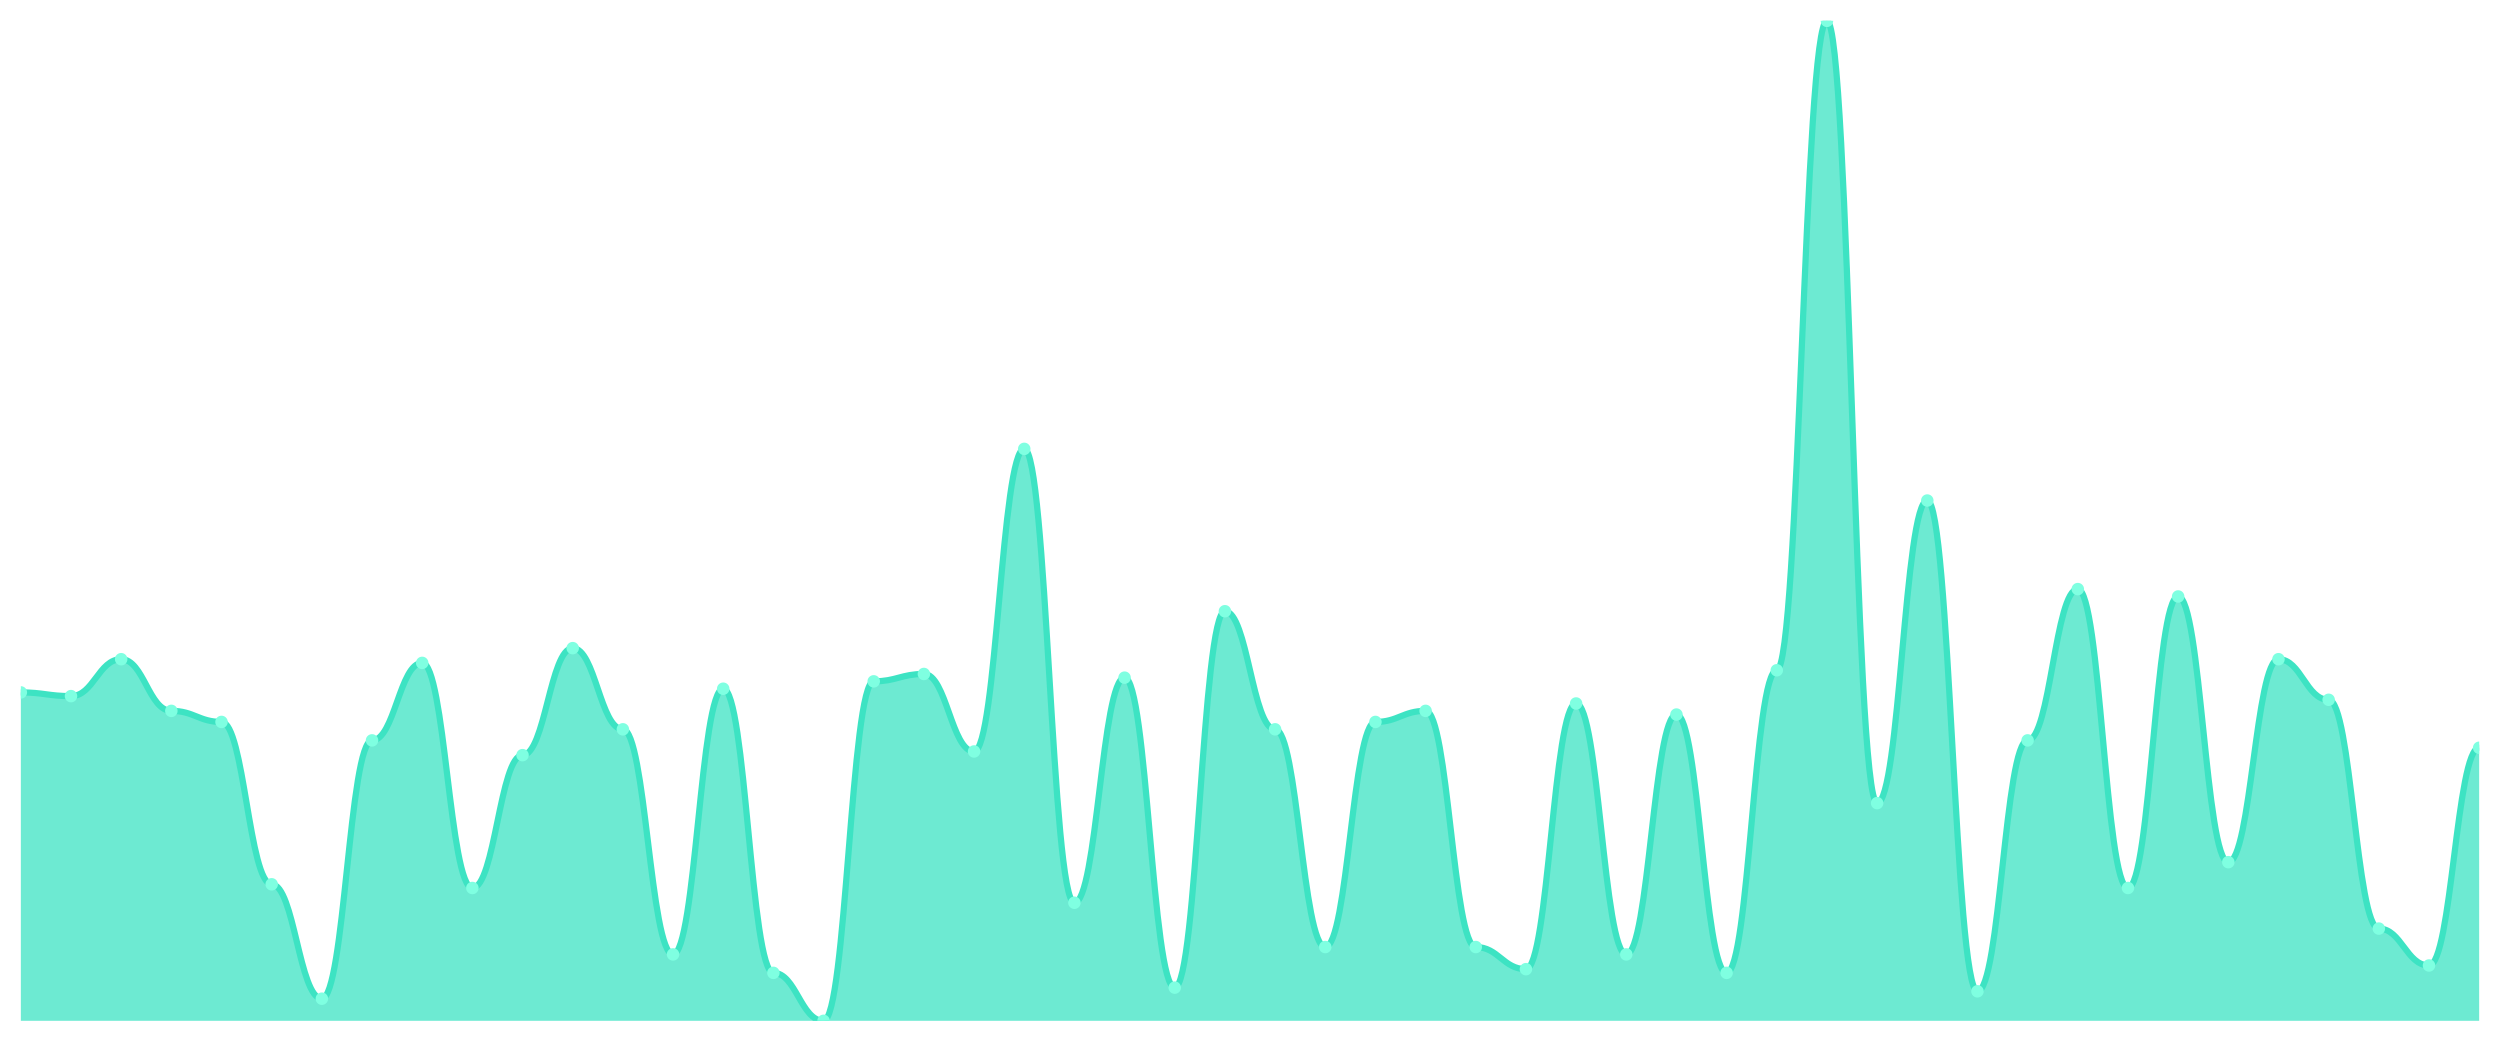
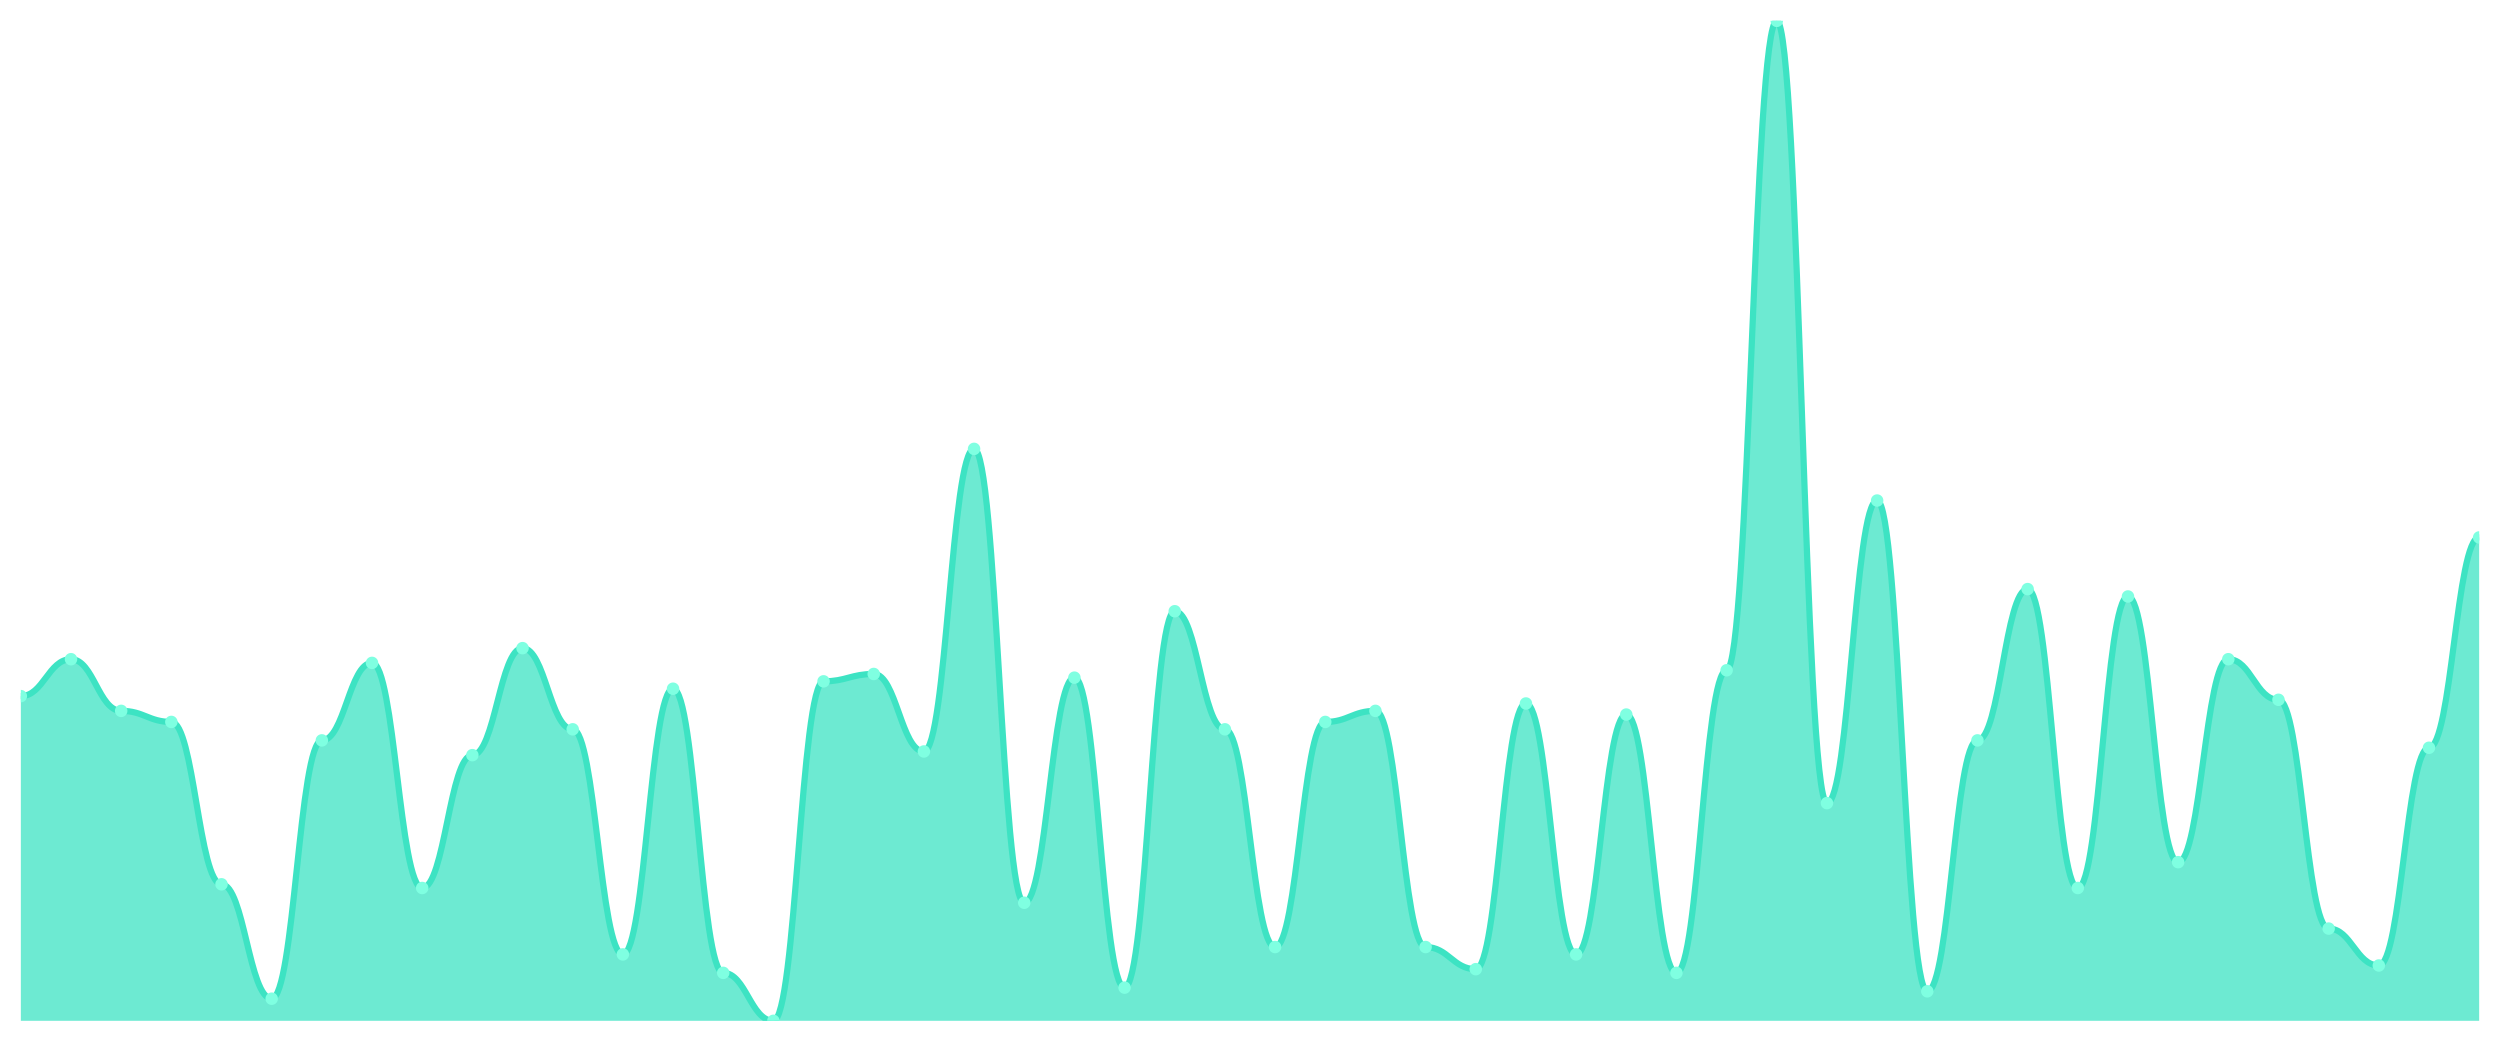
<svg xmlns="http://www.w3.org/2000/svg" viewBox="0 0 1200 500" width="1200" height="500">
  <defs>
    <clipPath id="c">
      <rect x="10" y="10" width="1180" height="480" />
    </clipPath>
  </defs>
  <rect width="1200" height="500" fill="none" />
  <g clip-path="url(#c)">
-     <path d="M 10,490 L 10,332.362 C 20.837,332.362 23.245,334.133 34.082,334.133 C 44.918,334.133 47.327,316.421 58.163,316.421 C 69,316.421 71.408,341.218 82.245,341.218 C 93.082,341.218 95.49,346.531 106.327,346.531 C 117.163,346.531 119.571,424.465 130.408,424.465 C 141.245,424.465 143.653,479.373 154.49,479.373 C 165.327,479.373 167.735,355.387 178.571,355.387 C 189.408,355.387 191.816,318.192 202.653,318.192 C 213.49,318.192 215.898,426.236 226.735,426.236 C 237.571,426.236 239.98,362.472 250.816,362.472 C 261.653,362.472 264.061,311.107 274.898,311.107 C 285.735,311.107 288.143,350.074 298.98,350.074 C 309.816,350.074 312.224,458.118 323.061,458.118 C 333.898,458.118 336.306,330.59 347.143,330.59 C 357.98,330.59 360.388,466.974 371.224,466.974 C 382.061,466.974 384.469,490 395.306,490 C 406.143,490 408.551,327.048 419.388,327.048 C 430.224,327.048 432.633,323.506 443.469,323.506 C 454.306,323.506 456.714,360.701 467.551,360.701 C 478.388,360.701 480.796,215.461 491.633,215.461 C 502.469,215.461 504.878,433.321 515.714,433.321 C 526.551,433.321 528.959,325.277 539.796,325.277 C 550.633,325.277 553.041,474.059 563.878,474.059 C 574.714,474.059 577.122,293.395 587.959,293.395 C 598.796,293.395 601.204,350.074 612.041,350.074 C 622.878,350.074 625.286,454.576 636.122,454.576 C 646.959,454.576 649.367,346.531 660.204,346.531 C 671.041,346.531 673.449,341.218 684.286,341.218 C 695.122,341.218 697.531,454.576 708.367,454.576 C 719.204,454.576 721.612,465.203 732.449,465.203 C 743.286,465.203 745.694,337.675 756.531,337.675 C 767.367,337.675 769.776,458.118 780.612,458.118 C 791.449,458.118 793.857,342.989 804.694,342.989 C 815.531,342.989 817.939,466.974 828.776,466.974 C 839.612,466.974 842.02,321.734 852.857,321.734 C 863.694,321.734 866.102,10 876.939,10 C 887.776,10 890.184,385.498 901.02,385.498 C 911.857,385.498 914.265,240.258 925.102,240.258 C 935.939,240.258 938.347,475.83 949.184,475.83 C 960.02,475.83 962.429,355.387 973.265,355.387 C 984.102,355.387 986.51,282.768 997.347,282.768 C 1008.184,282.768 1010.592,426.236 1021.429,426.236 C 1032.265,426.236 1034.673,286.31 1045.51,286.31 C 1056.347,286.31 1058.755,413.838 1069.592,413.838 C 1080.429,413.838 1082.837,316.421 1093.673,316.421 C 1104.51,316.421 1106.918,335.904 1117.755,335.904 C 1128.592,335.904 1131,445.72 1141.837,445.72 C 1152.673,445.72 1155.082,463.432 1165.918,463.432 C 1176.755,463.432 1179.163,358.93 1190,358.93 L 1190,490 Z" fill="rgba(61,227,195,0.75)" />
-     <path d="M 10,332.362 C 20.837,332.362 23.245,334.133 34.082,334.133 C 44.918,334.133 47.327,316.421 58.163,316.421 C 69,316.421 71.408,341.218 82.245,341.218 C 93.082,341.218 95.49,346.531 106.327,346.531 C 117.163,346.531 119.571,424.465 130.408,424.465 C 141.245,424.465 143.653,479.373 154.49,479.373 C 165.327,479.373 167.735,355.387 178.571,355.387 C 189.408,355.387 191.816,318.192 202.653,318.192 C 213.49,318.192 215.898,426.236 226.735,426.236 C 237.571,426.236 239.98,362.472 250.816,362.472 C 261.653,362.472 264.061,311.107 274.898,311.107 C 285.735,311.107 288.143,350.074 298.98,350.074 C 309.816,350.074 312.224,458.118 323.061,458.118 C 333.898,458.118 336.306,330.59 347.143,330.59 C 357.98,330.59 360.388,466.974 371.224,466.974 C 382.061,466.974 384.469,490 395.306,490 C 406.143,490 408.551,327.048 419.388,327.048 C 430.224,327.048 432.633,323.506 443.469,323.506 C 454.306,323.506 456.714,360.701 467.551,360.701 C 478.388,360.701 480.796,215.461 491.633,215.461 C 502.469,215.461 504.878,433.321 515.714,433.321 C 526.551,433.321 528.959,325.277 539.796,325.277 C 550.633,325.277 553.041,474.059 563.878,474.059 C 574.714,474.059 577.122,293.395 587.959,293.395 C 598.796,293.395 601.204,350.074 612.041,350.074 C 622.878,350.074 625.286,454.576 636.122,454.576 C 646.959,454.576 649.367,346.531 660.204,346.531 C 671.041,346.531 673.449,341.218 684.286,341.218 C 695.122,341.218 697.531,454.576 708.367,454.576 C 719.204,454.576 721.612,465.203 732.449,465.203 C 743.286,465.203 745.694,337.675 756.531,337.675 C 767.367,337.675 769.776,458.118 780.612,458.118 C 791.449,458.118 793.857,342.989 804.694,342.989 C 815.531,342.989 817.939,466.974 828.776,466.974 C 839.612,466.974 842.02,321.734 852.857,321.734 C 863.694,321.734 866.102,10 876.939,10 C 887.776,10 890.184,385.498 901.02,385.498 C 911.857,385.498 914.265,240.258 925.102,240.258 C 935.939,240.258 938.347,475.83 949.184,475.83 C 960.02,475.83 962.429,355.387 973.265,355.387 C 984.102,355.387 986.51,282.768 997.347,282.768 C 1008.184,282.768 1010.592,426.236 1021.429,426.236 C 1032.265,426.236 1034.673,286.31 1045.51,286.31 C 1056.347,286.31 1058.755,413.838 1069.592,413.838 C 1080.429,413.838 1082.837,316.421 1093.673,316.421 C 1104.51,316.421 1106.918,335.904 1117.755,335.904 C 1128.592,335.904 1131,445.72 1141.837,445.72 C 1152.673,445.72 1155.082,463.432 1165.918,463.432 C 1176.755,463.432 1179.163,358.93 1190,358.93" fill="none" stroke="#3de3c3" stroke-width="3" stroke-linecap="round" stroke-linejoin="round" />
-     <circle cx="10" cy="332.362" r="3" fill="#7fffe1" />
-     <circle cx="34.082" cy="334.133" r="3" fill="#7fffe1" />
-     <circle cx="58.163" cy="316.421" r="3" fill="#7fffe1" />
-     <circle cx="82.245" cy="341.218" r="3" fill="#7fffe1" />
-     <circle cx="106.327" cy="346.531" r="3" fill="#7fffe1" />
-     <circle cx="130.408" cy="424.465" r="3" fill="#7fffe1" />
-     <circle cx="154.49" cy="479.373" r="3" fill="#7fffe1" />
-     <circle cx="178.571" cy="355.387" r="3" fill="#7fffe1" />
-     <circle cx="202.653" cy="318.192" r="3" fill="#7fffe1" />
-     <circle cx="226.735" cy="426.236" r="3" fill="#7fffe1" />
-     <circle cx="250.816" cy="362.472" r="3" fill="#7fffe1" />
-     <circle cx="274.898" cy="311.107" r="3" fill="#7fffe1" />
-     <circle cx="298.98" cy="350.074" r="3" fill="#7fffe1" />
-     <circle cx="323.061" cy="458.118" r="3" fill="#7fffe1" />
-     <circle cx="347.143" cy="330.59" r="3" fill="#7fffe1" />
-     <circle cx="371.224" cy="466.974" r="3" fill="#7fffe1" />
-     <circle cx="395.306" cy="490" r="3" fill="#7fffe1" />
-     <circle cx="419.388" cy="327.048" r="3" fill="#7fffe1" />
-     <circle cx="443.469" cy="323.506" r="3" fill="#7fffe1" />
-     <circle cx="467.551" cy="360.701" r="3" fill="#7fffe1" />
-     <circle cx="491.633" cy="215.461" r="3" fill="#7fffe1" />
-     <circle cx="515.714" cy="433.321" r="3" fill="#7fffe1" />
-     <circle cx="539.796" cy="325.277" r="3" fill="#7fffe1" />
-     <circle cx="563.878" cy="474.059" r="3" fill="#7fffe1" />
-     <circle cx="587.959" cy="293.395" r="3" fill="#7fffe1" />
-     <circle cx="612.041" cy="350.074" r="3" fill="#7fffe1" />
-     <circle cx="636.122" cy="454.576" r="3" fill="#7fffe1" />
-     <circle cx="660.204" cy="346.531" r="3" fill="#7fffe1" />
-     <circle cx="684.286" cy="341.218" r="3" fill="#7fffe1" />
-     <circle cx="708.367" cy="454.576" r="3" fill="#7fffe1" />
-     <circle cx="732.449" cy="465.203" r="3" fill="#7fffe1" />
-     <circle cx="756.531" cy="337.675" r="3" fill="#7fffe1" />
-     <circle cx="780.612" cy="458.118" r="3" fill="#7fffe1" />
-     <circle cx="804.694" cy="342.989" r="3" fill="#7fffe1" />
-     <circle cx="828.776" cy="466.974" r="3" fill="#7fffe1" />
-     <circle cx="852.857" cy="321.734" r="3" fill="#7fffe1" />
-     <circle cx="876.939" cy="10" r="3" fill="#7fffe1" />
-     <circle cx="901.02" cy="385.498" r="3" fill="#7fffe1" />
-     <circle cx="925.102" cy="240.258" r="3" fill="#7fffe1" />
-     <circle cx="949.184" cy="475.83" r="3" fill="#7fffe1" />
-     <circle cx="973.265" cy="355.387" r="3" fill="#7fffe1" />
-     <circle cx="997.347" cy="282.768" r="3" fill="#7fffe1" />
-     <circle cx="1021.429" cy="426.236" r="3" fill="#7fffe1" />
-     <circle cx="1045.51" cy="286.31" r="3" fill="#7fffe1" />
-     <circle cx="1069.592" cy="413.838" r="3" fill="#7fffe1" />
-     <circle cx="1093.673" cy="316.421" r="3" fill="#7fffe1" />
-     <circle cx="1117.755" cy="335.904" r="3" fill="#7fffe1" />
-     <circle cx="1141.837" cy="445.72" r="3" fill="#7fffe1" />
-     <circle cx="1165.918" cy="463.432" r="3" fill="#7fffe1" />
-     <circle cx="1190" cy="358.93" r="3" fill="#7fffe1" />
+     <path d="M 10,490 L 10,334.133 C 20.837,334.133 23.245,316.421 34.082,316.421 C 44.918,316.421 47.327,341.218 58.163,341.218 C 69,341.218 71.408,346.531 82.245,346.531 C 93.082,346.531 95.49,424.465 106.327,424.465 C 117.163,424.465 119.571,479.373 130.408,479.373 C 141.245,479.373 143.653,355.387 154.49,355.387 C 165.327,355.387 167.735,318.192 178.571,318.192 C 189.408,318.192 191.816,426.236 202.653,426.236 C 213.49,426.236 215.898,362.472 226.735,362.472 C 237.571,362.472 239.98,311.107 250.816,311.107 C 261.653,311.107 264.061,350.074 274.898,350.074 C 285.735,350.074 288.143,458.118 298.98,458.118 C 309.816,458.118 312.224,330.59 323.061,330.59 C 333.898,330.59 336.306,466.974 347.143,466.974 C 357.98,466.974 360.388,490 371.224,490 C 382.061,490 384.469,327.048 395.306,327.048 C 406.143,327.048 408.551,323.506 419.388,323.506 C 430.224,323.506 432.633,360.701 443.469,360.701 C 454.306,360.701 456.714,215.461 467.551,215.461 C 478.388,215.461 480.796,433.321 491.633,433.321 C 502.469,433.321 504.878,325.277 515.714,325.277 C 526.551,325.277 528.959,474.059 539.796,474.059 C 550.633,474.059 553.041,293.395 563.878,293.395 C 574.714,293.395 577.122,350.074 587.959,350.074 C 598.796,350.074 601.204,454.576 612.041,454.576 C 622.878,454.576 625.286,346.531 636.122,346.531 C 646.959,346.531 649.367,341.218 660.204,341.218 C 671.041,341.218 673.449,454.576 684.286,454.576 C 695.122,454.576 697.531,465.203 708.367,465.203 C 719.204,465.203 721.612,337.675 732.449,337.675 C 743.286,337.675 745.694,458.118 756.531,458.118 C 767.367,458.118 769.776,342.989 780.612,342.989 C 791.449,342.989 793.857,466.974 804.694,466.974 C 815.531,466.974 817.939,321.734 828.776,321.734 C 839.612,321.734 842.02,10 852.857,10 C 863.694,10 866.102,385.498 876.939,385.498 C 887.776,385.498 890.184,240.258 901.02,240.258 C 911.857,240.258 914.265,475.83 925.102,475.83 C 935.939,475.83 938.347,355.387 949.184,355.387 C 960.02,355.387 962.429,282.768 973.265,282.768 C 984.102,282.768 986.51,426.236 997.347,426.236 C 1008.184,426.236 1010.592,286.31 1021.429,286.31 C 1032.265,286.31 1034.673,413.838 1045.51,413.838 C 1056.347,413.838 1058.755,316.421 1069.592,316.421 C 1080.429,316.421 1082.837,335.904 1093.673,335.904 C 1104.51,335.904 1106.918,445.72 1117.755,445.72 C 1128.592,445.72 1131,463.432 1141.837,463.432 C 1152.673,463.432 1155.082,358.93 1165.918,358.93 C 1176.755,358.93 1179.163,257.97 1190,257.97 L 1190,490 Z" fill="rgba(61,227,195,0.75)" />
+     <path d="M 10,334.133 C 20.837,334.133 23.245,316.421 34.082,316.421 C 44.918,316.421 47.327,341.218 58.163,341.218 C 69,341.218 71.408,346.531 82.245,346.531 C 93.082,346.531 95.49,424.465 106.327,424.465 C 117.163,424.465 119.571,479.373 130.408,479.373 C 141.245,479.373 143.653,355.387 154.49,355.387 C 165.327,355.387 167.735,318.192 178.571,318.192 C 189.408,318.192 191.816,426.236 202.653,426.236 C 213.49,426.236 215.898,362.472 226.735,362.472 C 237.571,362.472 239.98,311.107 250.816,311.107 C 261.653,311.107 264.061,350.074 274.898,350.074 C 285.735,350.074 288.143,458.118 298.98,458.118 C 309.816,458.118 312.224,330.59 323.061,330.59 C 333.898,330.59 336.306,466.974 347.143,466.974 C 357.98,466.974 360.388,490 371.224,490 C 382.061,490 384.469,327.048 395.306,327.048 C 406.143,327.048 408.551,323.506 419.388,323.506 C 430.224,323.506 432.633,360.701 443.469,360.701 C 454.306,360.701 456.714,215.461 467.551,215.461 C 478.388,215.461 480.796,433.321 491.633,433.321 C 502.469,433.321 504.878,325.277 515.714,325.277 C 526.551,325.277 528.959,474.059 539.796,474.059 C 550.633,474.059 553.041,293.395 563.878,293.395 C 574.714,293.395 577.122,350.074 587.959,350.074 C 598.796,350.074 601.204,454.576 612.041,454.576 C 622.878,454.576 625.286,346.531 636.122,346.531 C 646.959,346.531 649.367,341.218 660.204,341.218 C 671.041,341.218 673.449,454.576 684.286,454.576 C 695.122,454.576 697.531,465.203 708.367,465.203 C 719.204,465.203 721.612,337.675 732.449,337.675 C 743.286,337.675 745.694,458.118 756.531,458.118 C 767.367,458.118 769.776,342.989 780.612,342.989 C 791.449,342.989 793.857,466.974 804.694,466.974 C 815.531,466.974 817.939,321.734 828.776,321.734 C 839.612,321.734 842.02,10 852.857,10 C 863.694,10 866.102,385.498 876.939,385.498 C 887.776,385.498 890.184,240.258 901.02,240.258 C 911.857,240.258 914.265,475.83 925.102,475.83 C 935.939,475.83 938.347,355.387 949.184,355.387 C 960.02,355.387 962.429,282.768 973.265,282.768 C 984.102,282.768 986.51,426.236 997.347,426.236 C 1008.184,426.236 1010.592,286.31 1021.429,286.31 C 1032.265,286.31 1034.673,413.838 1045.51,413.838 C 1056.347,413.838 1058.755,316.421 1069.592,316.421 C 1080.429,316.421 1082.837,335.904 1093.673,335.904 C 1104.51,335.904 1106.918,445.72 1117.755,445.72 C 1128.592,445.72 1131,463.432 1141.837,463.432 C 1152.673,463.432 1155.082,358.93 1165.918,358.93 C 1176.755,358.93 1179.163,257.97 1190,257.97" fill="none" stroke="#3de3c3" stroke-width="3" stroke-linecap="round" stroke-linejoin="round" />
+     <circle cx="10" cy="334.133" r="3" fill="#7fffe1" />
+     <circle cx="34.082" cy="316.421" r="3" fill="#7fffe1" />
+     <circle cx="58.163" cy="341.218" r="3" fill="#7fffe1" />
+     <circle cx="82.245" cy="346.531" r="3" fill="#7fffe1" />
+     <circle cx="106.327" cy="424.465" r="3" fill="#7fffe1" />
+     <circle cx="130.408" cy="479.373" r="3" fill="#7fffe1" />
+     <circle cx="154.49" cy="355.387" r="3" fill="#7fffe1" />
+     <circle cx="178.571" cy="318.192" r="3" fill="#7fffe1" />
+     <circle cx="202.653" cy="426.236" r="3" fill="#7fffe1" />
+     <circle cx="226.735" cy="362.472" r="3" fill="#7fffe1" />
+     <circle cx="250.816" cy="311.107" r="3" fill="#7fffe1" />
+     <circle cx="274.898" cy="350.074" r="3" fill="#7fffe1" />
+     <circle cx="298.98" cy="458.118" r="3" fill="#7fffe1" />
+     <circle cx="323.061" cy="330.59" r="3" fill="#7fffe1" />
+     <circle cx="347.143" cy="466.974" r="3" fill="#7fffe1" />
+     <circle cx="371.224" cy="490" r="3" fill="#7fffe1" />
+     <circle cx="395.306" cy="327.048" r="3" fill="#7fffe1" />
+     <circle cx="419.388" cy="323.506" r="3" fill="#7fffe1" />
+     <circle cx="443.469" cy="360.701" r="3" fill="#7fffe1" />
+     <circle cx="467.551" cy="215.461" r="3" fill="#7fffe1" />
+     <circle cx="491.633" cy="433.321" r="3" fill="#7fffe1" />
+     <circle cx="515.714" cy="325.277" r="3" fill="#7fffe1" />
+     <circle cx="539.796" cy="474.059" r="3" fill="#7fffe1" />
+     <circle cx="563.878" cy="293.395" r="3" fill="#7fffe1" />
+     <circle cx="587.959" cy="350.074" r="3" fill="#7fffe1" />
+     <circle cx="612.041" cy="454.576" r="3" fill="#7fffe1" />
+     <circle cx="636.122" cy="346.531" r="3" fill="#7fffe1" />
+     <circle cx="660.204" cy="341.218" r="3" fill="#7fffe1" />
+     <circle cx="684.286" cy="454.576" r="3" fill="#7fffe1" />
+     <circle cx="708.367" cy="465.203" r="3" fill="#7fffe1" />
+     <circle cx="732.449" cy="337.675" r="3" fill="#7fffe1" />
+     <circle cx="756.531" cy="458.118" r="3" fill="#7fffe1" />
+     <circle cx="780.612" cy="342.989" r="3" fill="#7fffe1" />
+     <circle cx="804.694" cy="466.974" r="3" fill="#7fffe1" />
+     <circle cx="828.776" cy="321.734" r="3" fill="#7fffe1" />
+     <circle cx="852.857" cy="10" r="3" fill="#7fffe1" />
+     <circle cx="876.939" cy="385.498" r="3" fill="#7fffe1" />
+     <circle cx="901.02" cy="240.258" r="3" fill="#7fffe1" />
+     <circle cx="925.102" cy="475.83" r="3" fill="#7fffe1" />
+     <circle cx="949.184" cy="355.387" r="3" fill="#7fffe1" />
+     <circle cx="973.265" cy="282.768" r="3" fill="#7fffe1" />
+     <circle cx="997.347" cy="426.236" r="3" fill="#7fffe1" />
+     <circle cx="1021.429" cy="286.31" r="3" fill="#7fffe1" />
+     <circle cx="1045.51" cy="413.838" r="3" fill="#7fffe1" />
+     <circle cx="1069.592" cy="316.421" r="3" fill="#7fffe1" />
+     <circle cx="1093.673" cy="335.904" r="3" fill="#7fffe1" />
+     <circle cx="1117.755" cy="445.72" r="3" fill="#7fffe1" />
+     <circle cx="1141.837" cy="463.432" r="3" fill="#7fffe1" />
+     <circle cx="1165.918" cy="358.93" r="3" fill="#7fffe1" />
+     <circle cx="1190" cy="257.97" r="3" fill="#7fffe1" />
  </g>
</svg>
